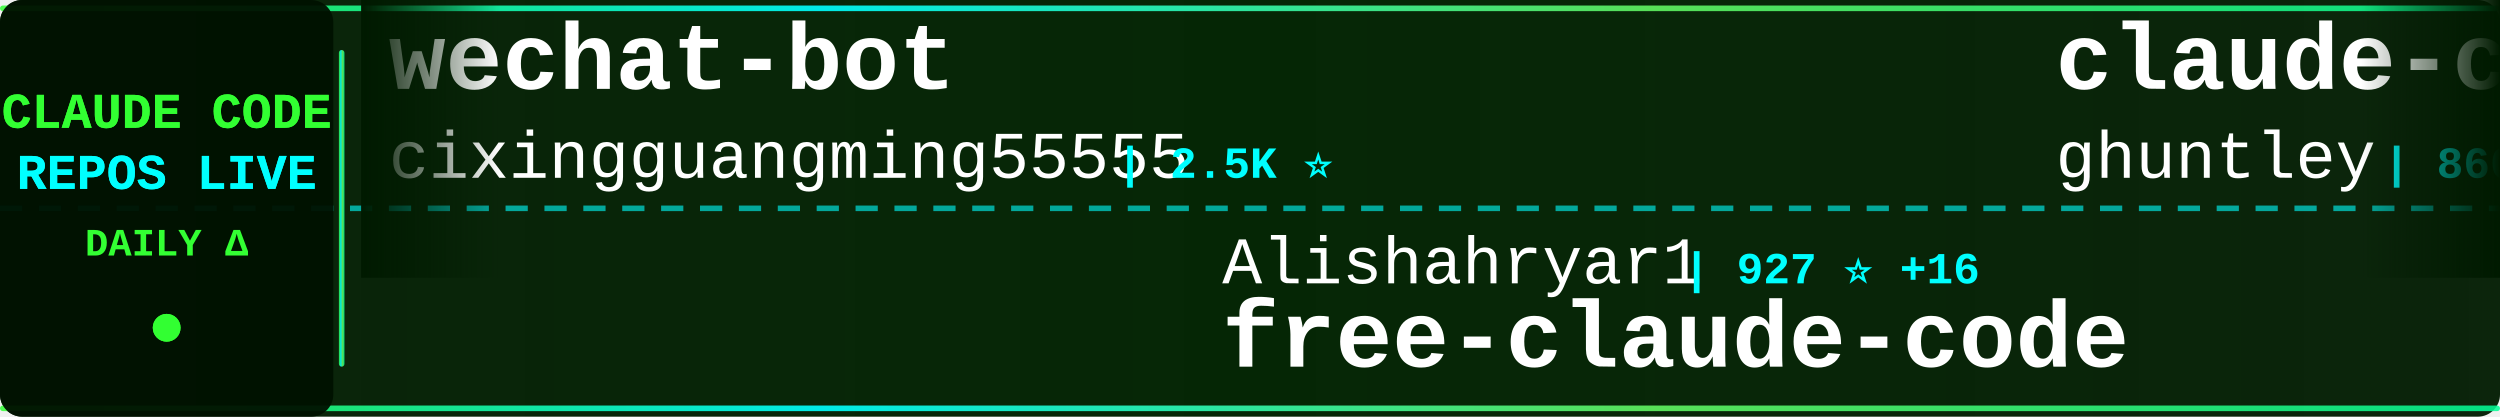
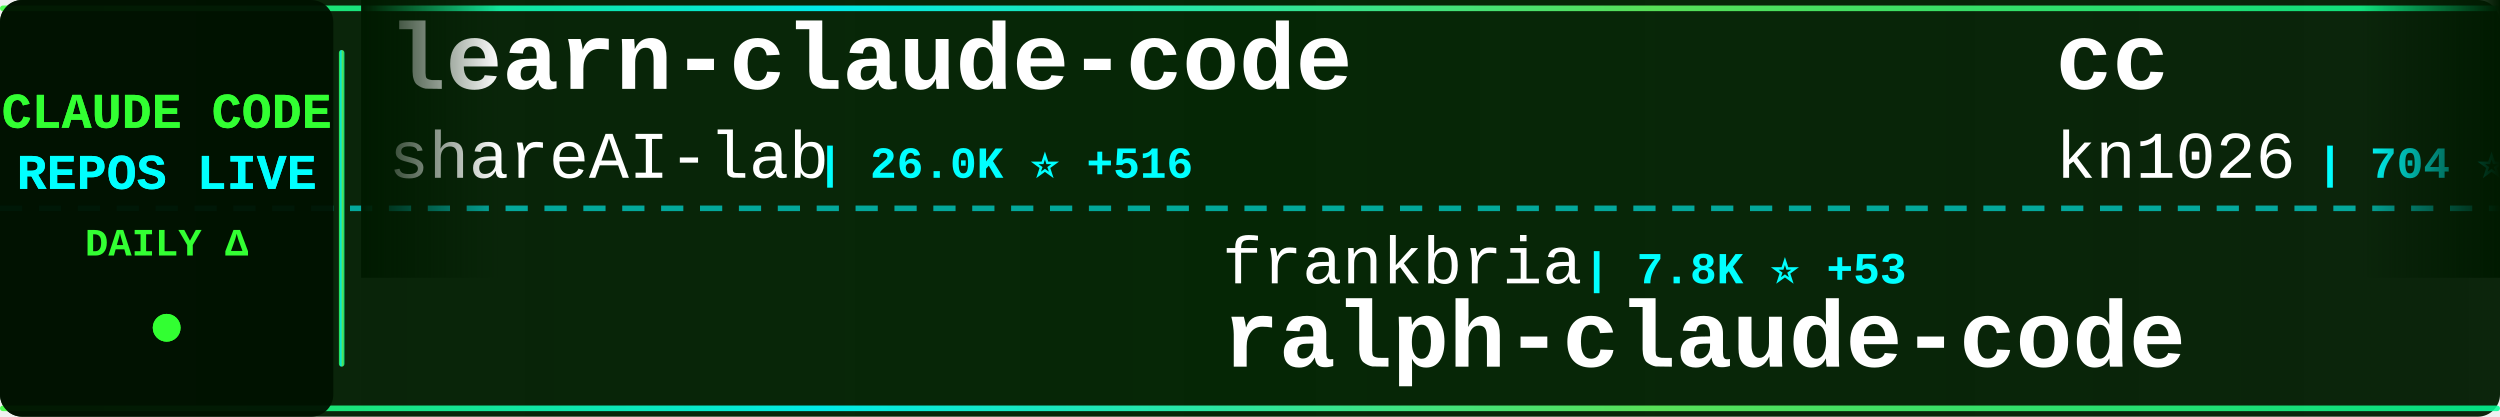
<svg xmlns="http://www.w3.org/2000/svg" width="900" height="150">
  <defs>
    <linearGradient id="tickerBg" x1="0%" y1="0%" x2="100%" y2="0%">
      <stop offset="0%" style="stop-color:#001a00;stop-opacity:0.95" />
      <stop offset="50%" style="stop-color:#002200;stop-opacity:0.98" />
      <stop offset="100%" style="stop-color:#001a00;stop-opacity:0.95" />
    </linearGradient>
    <linearGradient id="borderGrad" x1="0%" y1="0%" x2="100%" y2="0%">
      <stop offset="0%" style="stop-color:#33ff33;stop-opacity:0.85">
        <animate attributeName="stop-opacity" values="0.85;1;0.85" dur="2s" repeatCount="indefinite" />
      </stop>
      <stop offset="33%" style="stop-color:#00ffff;stop-opacity:0.9">
        <animate attributeName="stop-opacity" values="0.9;1;0.9" dur="2.2s" repeatCount="indefinite" />
      </stop>
      <stop offset="66%" style="stop-color:#66ff66;stop-opacity:0.85">
        <animate attributeName="stop-opacity" values="0.85;1;0.85" dur="1.8s" repeatCount="indefinite" />
      </stop>
      <stop offset="100%" style="stop-color:#00ff99;stop-opacity:0.85">
        <animate attributeName="stop-opacity" values="0.85;1;0.85" dur="2s" repeatCount="indefinite" />
      </stop>
    </linearGradient>
    <filter id="textGlow">
      <feGaussianBlur stdDeviation="0.1" result="coloredBlur" />
      <feMerge>
        <feMergeNode in="coloredBlur" />
        <feMergeNode in="SourceGraphic" />
      </feMerge>
    </filter>
    <filter id="metricGlow">
      <feGaussianBlur stdDeviation="0.2" result="coloredBlur" />
      <feMerge>
        <feMergeNode in="coloredBlur" />
        <feMergeNode in="SourceGraphic" />
      </feMerge>
    </filter>
    <linearGradient id="leftFade" x1="0%" y1="0%" x2="100%" y2="0%">
      <stop offset="0%" style="stop-color:#001a00;stop-opacity:1" />
      <stop offset="100%" style="stop-color:#001a00;stop-opacity:0" />
    </linearGradient>
    <linearGradient id="rightFade" x1="0%" y1="0%" x2="100%" y2="0%">
      <stop offset="0%" style="stop-color:#001a00;stop-opacity:0" />
      <stop offset="100%" style="stop-color:#001a00;stop-opacity:1" />
    </linearGradient>
  </defs>
  <rect width="900" height="150" fill="url(#tickerBg)" rx="8" />
  <rect x="0" y="2" width="900" height="2" fill="url(#borderGrad)" rx="1" />
  <rect x="0" y="146" width="900" height="2" fill="url(#borderGrad)" rx="1" />
  <line x1="0" y1="75" x2="900" y2="75" stroke="#00ffff" stroke-width="2" stroke-dasharray="8 6" opacity="0.6" />
  <rect x="0" y="0" width="120" height="150" fill="#001100" opacity="0.95" rx="8" />
  <text x="60" y="46" font-family="'Courier New', monospace" font-size="18" font-weight="bold" fill="#33ff33" text-anchor="middle" filter="url(#textGlow)">
    CLAUDE CODE
  </text>
  <text x="60" y="68" font-family="'Courier New', monospace" font-size="18" font-weight="bold" fill="#00ffff" text-anchor="middle" filter="url(#textGlow)">
    REPOS LIVE
  </text>
  <text x="60" y="92" font-family="'Courier New', monospace" font-size="14" font-weight="bold" fill="#33ff33" text-anchor="middle">
    DAILY Δ
  </text>
  <circle cx="60" cy="118" r="5" fill="#33ff33" filter="url(#metricGlow)">
    <animate attributeName="r" values="4;6;4" dur="1.5s" repeatCount="indefinite" />
    <animate attributeName="opacity" values="0.6;1;0.6" dur="1.5s" repeatCount="indefinite" />
  </circle>
  <rect x="122" y="18" width="2" height="114" fill="url(#borderGrad)" rx="1" />
  <clipPath id="tickerClip">
    <rect x="130" y="0" width="770" height="150" />
  </clipPath>
  <g clip-path="url(#tickerClip)">
    <g id="tickerItems">
      <animateTransform attributeName="transform" attributeType="XML" type="translate" from="0 0" to="-3000 0" dur="54s" repeatCount="indefinite" />
      <g transform="translate(0, 0)">
-         <text x="140" y="32" font-family="'Courier New', monospace" font-size="34" font-weight="bold" fill="#ffffff">wechat-bot</text>
-         <text x="140" y="64" font-family="'Courier New', monospace" font-size="24" font-weight="normal" fill="#ffffff" opacity="1.0">cixingguangming55555</text>
-         <text x="402" y="64" font-family="'Courier New', monospace" font-size="16" font-weight="bold" fill="#00ffff"> | 2.5K ⭐</text>
+         <text x="140" y="32" font-family="'Courier New', monospace" font-size="34" font-weight="bold" fill="#ffffff">learn-claude-code</text>
+         <text x="140" y="64" font-family="'Courier New', monospace" font-size="24" font-weight="normal" fill="#ffffff" opacity="1.0">shareAI-lab</text>
+         <text x="294" y="64" font-family="'Courier New', monospace" font-size="16" font-weight="bold" fill="#00ffff"> | 26.0K ⭐ +516</text>
      </g>
      <g transform="translate(300, 0)">
-         <text x="140" y="102" font-family="'Courier New', monospace" font-size="24" font-weight="normal" fill="#ffffff" opacity="1.0">Alishahryar1</text>
-         <text x="306" y="102" font-family="'Courier New', monospace" font-size="16" font-weight="bold" fill="#00ffff"> | 927 ⭐ +16</text>
-         <text x="140" y="132" font-family="'Courier New', monospace" font-size="34" font-weight="bold" fill="#ffffff">free-claude-code</text>
+         <text x="140" y="102" font-family="'Courier New', monospace" font-size="24" font-weight="normal" fill="#ffffff" opacity="1.0">frankbria</text>
+         <text x="270" y="102" font-family="'Courier New', monospace" font-size="16" font-weight="bold" fill="#00ffff"> | 7.8K ⭐ +53</text>
+         <text x="140" y="132" font-family="'Courier New', monospace" font-size="34" font-weight="bold" fill="#ffffff">ralph-claude-code</text>
      </g>
      <g transform="translate(600, 0)">
-         <text x="140" y="32" font-family="'Courier New', monospace" font-size="34" font-weight="bold" fill="#ffffff">claude-code-source-code-...</text>
-         <text x="140" y="64" font-family="'Courier New', monospace" font-size="24" font-weight="normal" fill="#ffffff" opacity="1.0">ghuntley</text>
-         <text x="258" y="64" font-family="'Courier New', monospace" font-size="16" font-weight="bold" fill="#00ffff"> | 860 ⭐ +2</text>
+         <text x="140" y="32" font-family="'Courier New', monospace" font-size="34" font-weight="bold" fill="#ffffff">cc</text>
+         <text x="140" y="64" font-family="'Courier New', monospace" font-size="24" font-weight="normal" fill="#ffffff" opacity="1.0">kn1026</text>
+         <text x="234" y="64" font-family="'Courier New', monospace" font-size="16" font-weight="bold" fill="#00ffff"> | 704 ⭐</text>
      </g>
      <g transform="translate(900, 0)">
-         <text x="140" y="102" font-family="'Courier New', monospace" font-size="24" font-weight="normal" fill="#ffffff" opacity="1.0">edmund-io</text>
-         <text x="270" y="102" font-family="'Courier New', monospace" font-size="16" font-weight="bold" fill="#00ffff"> | 1.3K ⭐ +5</text>
-         <text x="140" y="132" font-family="'Courier New', monospace" font-size="34" font-weight="bold" fill="#ffffff">edmunds-claude-code</text>
-       </g>
-       <g transform="translate(1200, 0)">
-         <text x="140" y="32" font-family="'Courier New', monospace" font-size="34" font-weight="bold" fill="#ffffff">ralph</text>
-         <text x="140" y="64" font-family="'Courier New', monospace" font-size="24" font-weight="normal" fill="#ffffff" opacity="1.0">snarktank</text>
-         <text x="270" y="64" font-family="'Courier New', monospace" font-size="16" font-weight="bold" fill="#00ffff"> | 12.8K ⭐ +93</text>
-       </g>
-       <g transform="translate(1500, 0)">
-         <text x="140" y="102" font-family="'Courier New', monospace" font-size="24" font-weight="normal" fill="#ffffff" opacity="1.0">MadAppGang</text>
-         <text x="282" y="102" font-family="'Courier New', monospace" font-size="16" font-weight="bold" fill="#00ffff"> | 244 ⭐ +1</text>
-         <text x="140" y="132" font-family="'Courier New', monospace" font-size="34" font-weight="bold" fill="#ffffff">claude-code</text>
-       </g>
-       <g transform="translate(1800, 0)">
-         <text x="140" y="32" font-family="'Courier New', monospace" font-size="34" font-weight="bold" fill="#ffffff">opcode</text>
-         <text x="140" y="64" font-family="'Courier New', monospace" font-size="24" font-weight="normal" fill="#ffffff" opacity="1.0">winfunc</text>
-         <text x="246" y="64" font-family="'Courier New', monospace" font-size="16" font-weight="bold" fill="#00ffff"> | 20.9K ⭐ +22</text>
-       </g>
-       <g transform="translate(2100, 0)">
-         <text x="140" y="102" font-family="'Courier New', monospace" font-size="24" font-weight="normal" fill="#ffffff" opacity="1.0">obra</text>
-         <text x="210" y="102" font-family="'Courier New', monospace" font-size="16" font-weight="bold" fill="#00ffff"> | 81.2K ⭐ +2.1K</text>
-         <text x="140" y="132" font-family="'Courier New', monospace" font-size="34" font-weight="bold" fill="#ffffff">superpowers</text>
-       </g>
-       <g transform="translate(2400, 0)">
-         <text x="140" y="32" font-family="'Courier New', monospace" font-size="34" font-weight="bold" fill="#ffffff">obsidian-skills</text>
-         <text x="140" y="64" font-family="'Courier New', monospace" font-size="24" font-weight="normal" fill="#ffffff" opacity="1.0">kepano</text>
-         <text x="234" y="64" font-family="'Courier New', monospace" font-size="16" font-weight="bold" fill="#00ffff"> | 13.6K ⭐ +175</text>
-       </g>
-       <g transform="translate(2700, 0)">
        <text x="140" y="102" font-family="'Courier New', monospace" font-size="24" font-weight="normal" fill="#ffffff" opacity="1.0">Pimzino</text>
        <text x="246" y="102" font-family="'Courier New', monospace" font-size="16" font-weight="bold" fill="#00ffff"> | 3.5K ⭐ +3</text>
        <text x="140" y="132" font-family="'Courier New', monospace" font-size="34" font-weight="bold" fill="#ffffff">claude-code-spec-workflo...</text>
      </g>
+       <g transform="translate(1200, 0)">
+         <text x="140" y="32" font-family="'Courier New', monospace" font-size="34" font-weight="bold" fill="#ffffff">claude-code-docs</text>
+         <text x="140" y="64" font-family="'Courier New', monospace" font-size="24" font-weight="normal" fill="#ffffff" opacity="1.0">ericbuess</text>
+         <text x="270" y="64" font-family="'Courier New', monospace" font-size="16" font-weight="bold" fill="#00ffff"> | 730 ⭐ +1</text>
+       </g>
+       <g transform="translate(1500, 0)">
+         <text x="140" y="102" font-family="'Courier New', monospace" font-size="24" font-weight="normal" fill="#ffffff" opacity="1.0">anthropics</text>
+         <text x="282" y="102" font-family="'Courier New', monospace" font-size="16" font-weight="bold" fill="#00ffff"> | 10.7K ⭐ +577</text>
+         <text x="140" y="132" font-family="'Courier New', monospace" font-size="34" font-weight="bold" fill="#ffffff">claude-plugins-official</text>
+       </g>
+       <g transform="translate(1800, 0)">
+         <text x="140" y="32" font-family="'Courier New', monospace" font-size="34" font-weight="bold" fill="#ffffff">claude-code-skills</text>
+         <text x="140" y="64" font-family="'Courier New', monospace" font-size="24" font-weight="normal" fill="#ffffff" opacity="1.0">daymade</text>
+         <text x="246" y="64" font-family="'Courier New', monospace" font-size="16" font-weight="bold" fill="#00ffff"> | 649 ⭐ +6</text>
+       </g>
+       <g transform="translate(2100, 0)">
+         <text x="140" y="102" font-family="'Courier New', monospace" font-size="24" font-weight="normal" fill="#ffffff" opacity="1.0">anthropics</text>
+         <text x="282" y="102" font-family="'Courier New', monospace" font-size="16" font-weight="bold" fill="#00ffff"> | 602 ⭐</text>
+         <text x="140" y="132" font-family="'Courier New', monospace" font-size="34" font-weight="bold" fill="#ffffff">claude-code-base-action</text>
+       </g>
+       <g transform="translate(2400, 0)">
+         <text x="140" y="32" font-family="'Courier New', monospace" font-size="34" font-weight="bold" fill="#ffffff">claude-code-hooks-master...</text>
+         <text x="140" y="64" font-family="'Courier New', monospace" font-size="24" font-weight="normal" fill="#ffffff" opacity="1.0">disler</text>
+         <text x="234" y="64" font-family="'Courier New', monospace" font-size="16" font-weight="bold" fill="#00ffff"> | 3.3K ⭐ +14</text>
+       </g>
+       <g transform="translate(2700, 0)">
+         <text x="140" y="102" font-family="'Courier New', monospace" font-size="24" font-weight="normal" fill="#ffffff" opacity="1.0">lst97</text>
+         <text x="222" y="102" font-family="'Courier New', monospace" font-size="16" font-weight="bold" fill="#00ffff"> | 1.5K ⭐ +2</text>
+         <text x="140" y="132" font-family="'Courier New', monospace" font-size="34" font-weight="bold" fill="#ffffff">claude-code-sub-agents</text>
+       </g>
      <g transform="translate(3000, 0)">
-         <text x="140" y="32" font-family="'Courier New', monospace" font-size="34" font-weight="bold" fill="#ffffff">wechat-bot</text>
-         <text x="140" y="64" font-family="'Courier New', monospace" font-size="24" font-weight="normal" fill="#ffffff" opacity="1.0">cixingguangming55555</text>
-         <text x="402" y="64" font-family="'Courier New', monospace" font-size="16" font-weight="bold" fill="#00ffff"> | 2.5K ⭐</text>
+         <text x="140" y="32" font-family="'Courier New', monospace" font-size="34" font-weight="bold" fill="#ffffff">learn-claude-code</text>
+         <text x="140" y="64" font-family="'Courier New', monospace" font-size="24" font-weight="normal" fill="#ffffff" opacity="1.0">shareAI-lab</text>
+         <text x="294" y="64" font-family="'Courier New', monospace" font-size="16" font-weight="bold" fill="#00ffff"> | 26.0K ⭐ +516</text>
      </g>
      <g transform="translate(3300, 0)">
-         <text x="140" y="102" font-family="'Courier New', monospace" font-size="24" font-weight="normal" fill="#ffffff" opacity="1.0">Alishahryar1</text>
-         <text x="306" y="102" font-family="'Courier New', monospace" font-size="16" font-weight="bold" fill="#00ffff"> | 927 ⭐ +16</text>
-         <text x="140" y="132" font-family="'Courier New', monospace" font-size="34" font-weight="bold" fill="#ffffff">free-claude-code</text>
+         <text x="140" y="102" font-family="'Courier New', monospace" font-size="24" font-weight="normal" fill="#ffffff" opacity="1.0">frankbria</text>
+         <text x="270" y="102" font-family="'Courier New', monospace" font-size="16" font-weight="bold" fill="#00ffff"> | 7.8K ⭐ +53</text>
+         <text x="140" y="132" font-family="'Courier New', monospace" font-size="34" font-weight="bold" fill="#ffffff">ralph-claude-code</text>
      </g>
      <g transform="translate(3600, 0)">
-         <text x="140" y="32" font-family="'Courier New', monospace" font-size="34" font-weight="bold" fill="#ffffff">claude-code-source-code-...</text>
-         <text x="140" y="64" font-family="'Courier New', monospace" font-size="24" font-weight="normal" fill="#ffffff" opacity="1.0">ghuntley</text>
-         <text x="258" y="64" font-family="'Courier New', monospace" font-size="16" font-weight="bold" fill="#00ffff"> | 860 ⭐ +2</text>
+         <text x="140" y="32" font-family="'Courier New', monospace" font-size="34" font-weight="bold" fill="#ffffff">cc</text>
+         <text x="140" y="64" font-family="'Courier New', monospace" font-size="24" font-weight="normal" fill="#ffffff" opacity="1.0">kn1026</text>
+         <text x="234" y="64" font-family="'Courier New', monospace" font-size="16" font-weight="bold" fill="#00ffff"> | 704 ⭐</text>
      </g>
      <g transform="translate(3900, 0)">
-         <text x="140" y="102" font-family="'Courier New', monospace" font-size="24" font-weight="normal" fill="#ffffff" opacity="1.0">edmund-io</text>
-         <text x="270" y="102" font-family="'Courier New', monospace" font-size="16" font-weight="bold" fill="#00ffff"> | 1.3K ⭐ +5</text>
-         <text x="140" y="132" font-family="'Courier New', monospace" font-size="34" font-weight="bold" fill="#ffffff">edmunds-claude-code</text>
+         <text x="140" y="102" font-family="'Courier New', monospace" font-size="24" font-weight="normal" fill="#ffffff" opacity="1.0">Pimzino</text>
+         <text x="246" y="102" font-family="'Courier New', monospace" font-size="16" font-weight="bold" fill="#00ffff"> | 3.5K ⭐ +3</text>
+         <text x="140" y="132" font-family="'Courier New', monospace" font-size="34" font-weight="bold" fill="#ffffff">claude-code-spec-workflo...</text>
      </g>
    </g>
  </g>
  <rect x="130" y="0" width="50" height="100" fill="url(#leftFade)" />
  <rect x="850" y="0" width="50" height="100" fill="url(#rightFade)" />
</svg>
